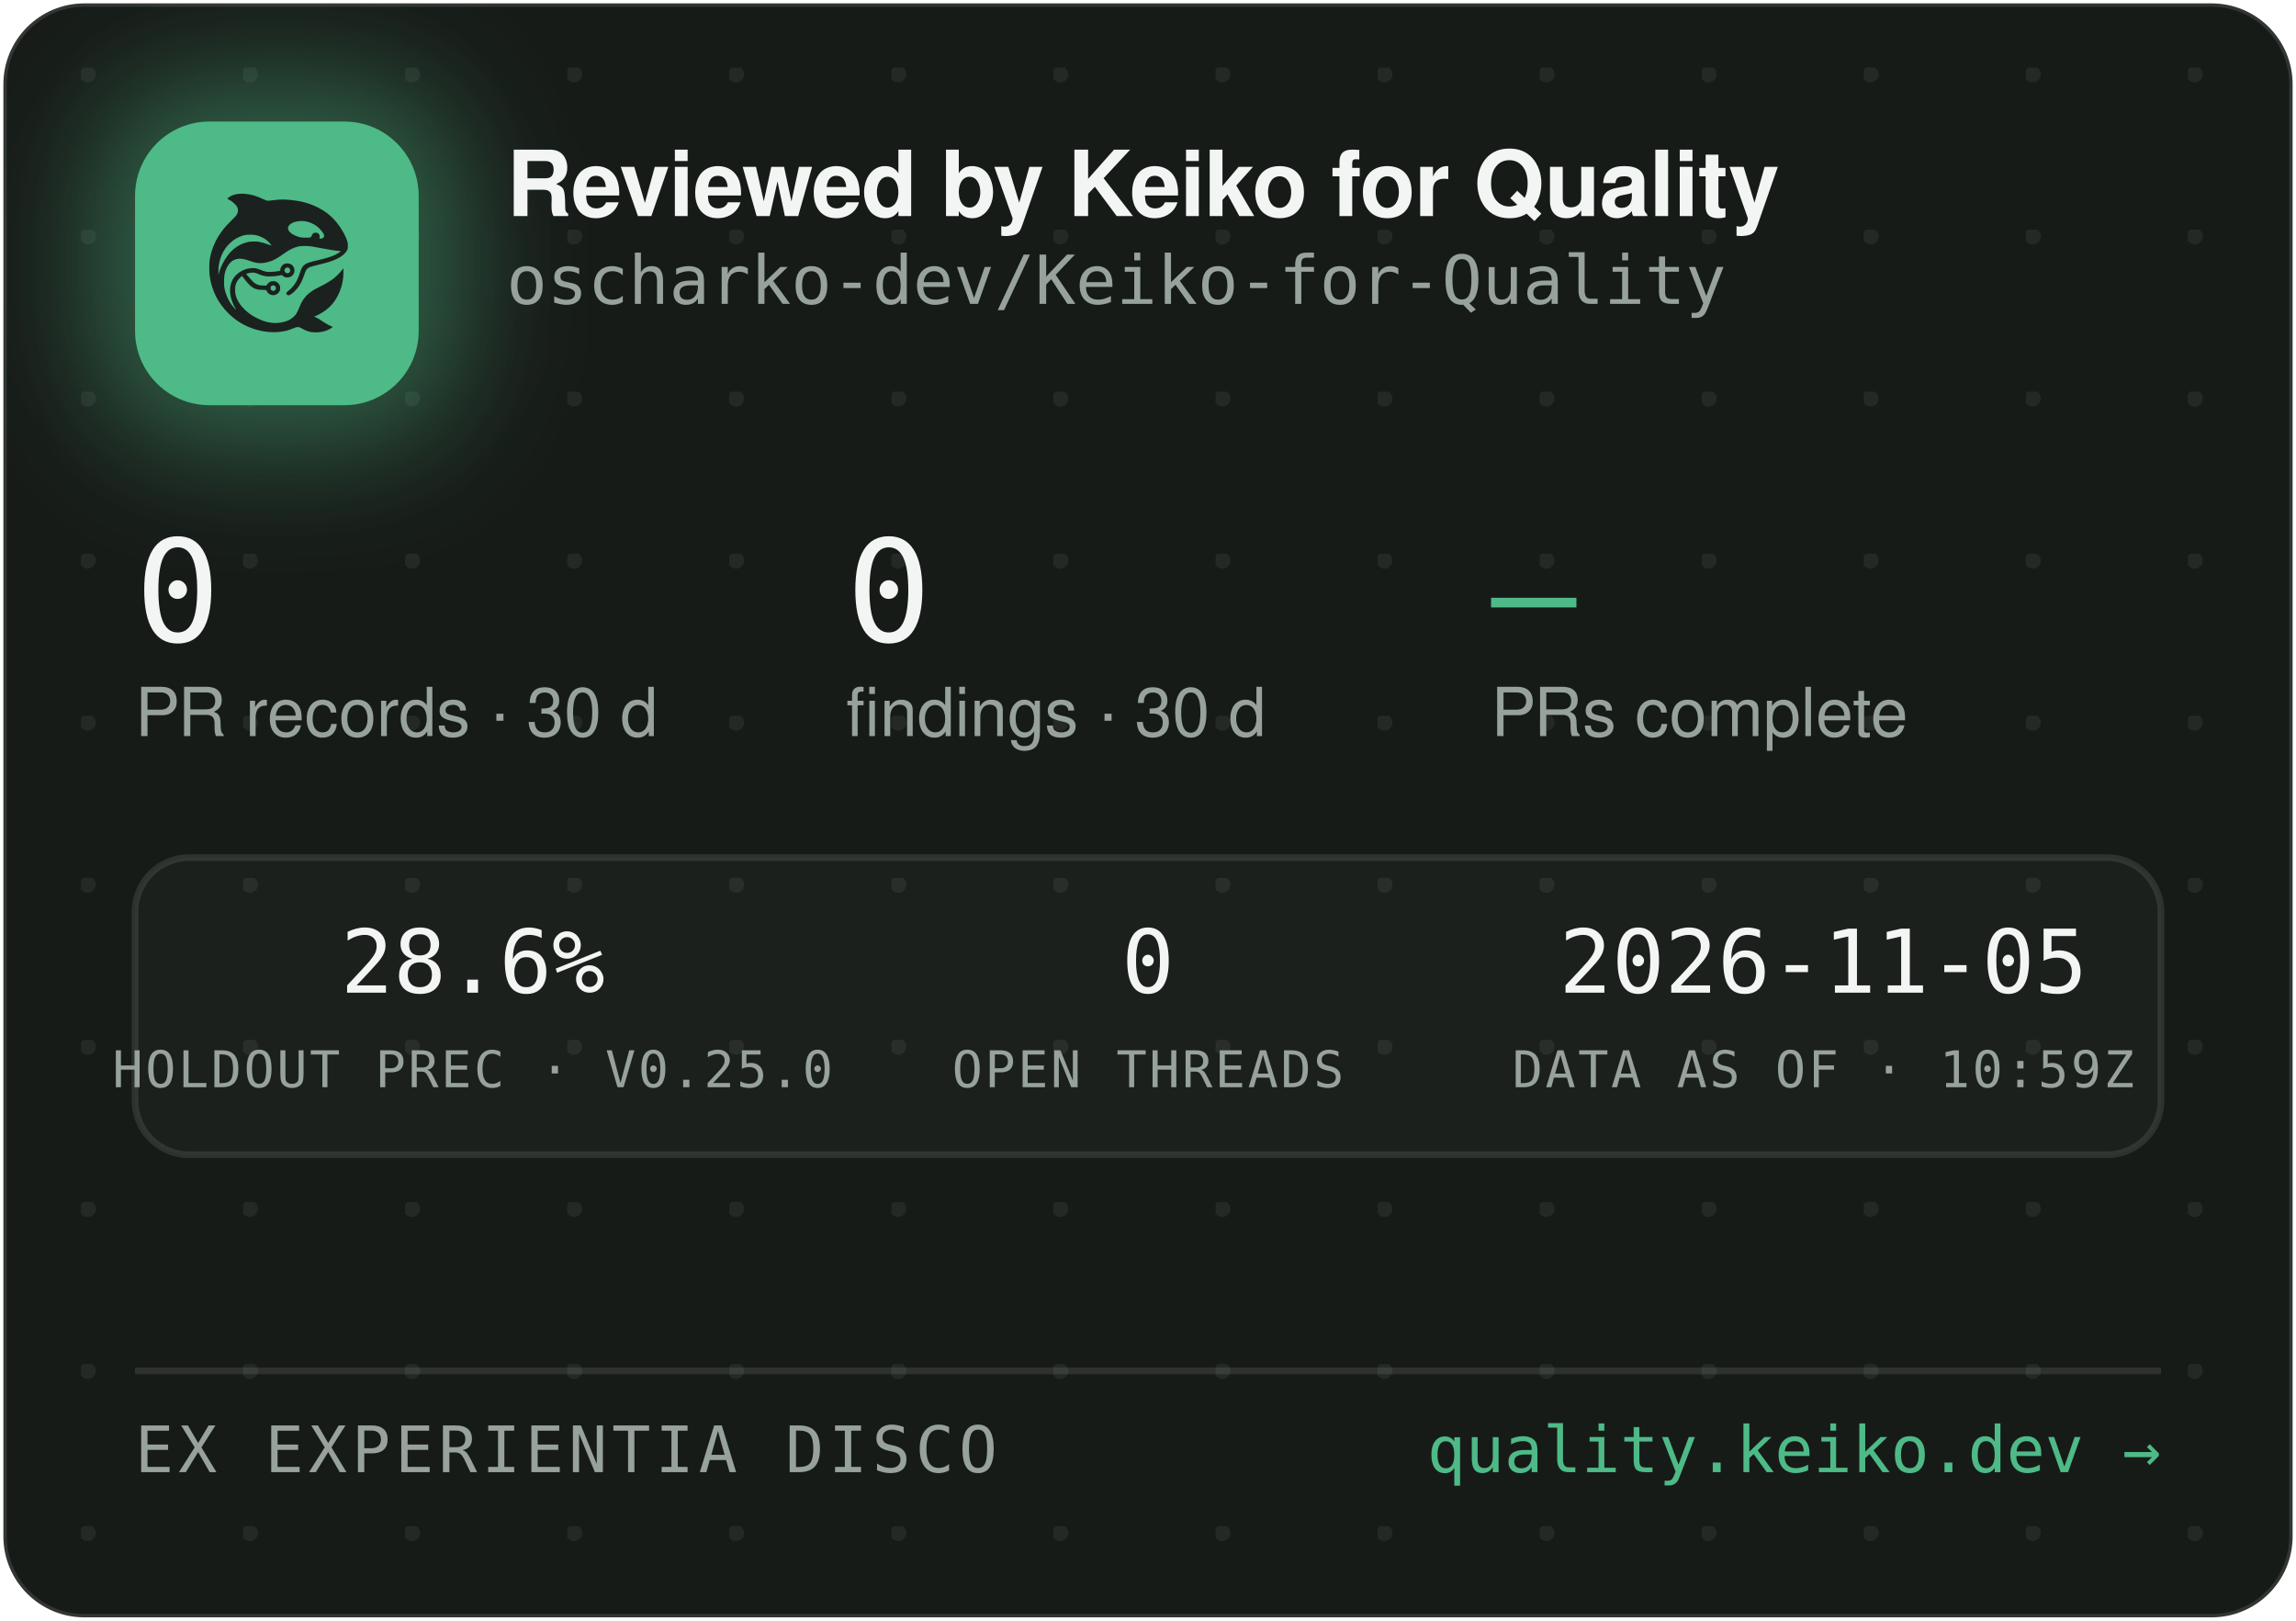
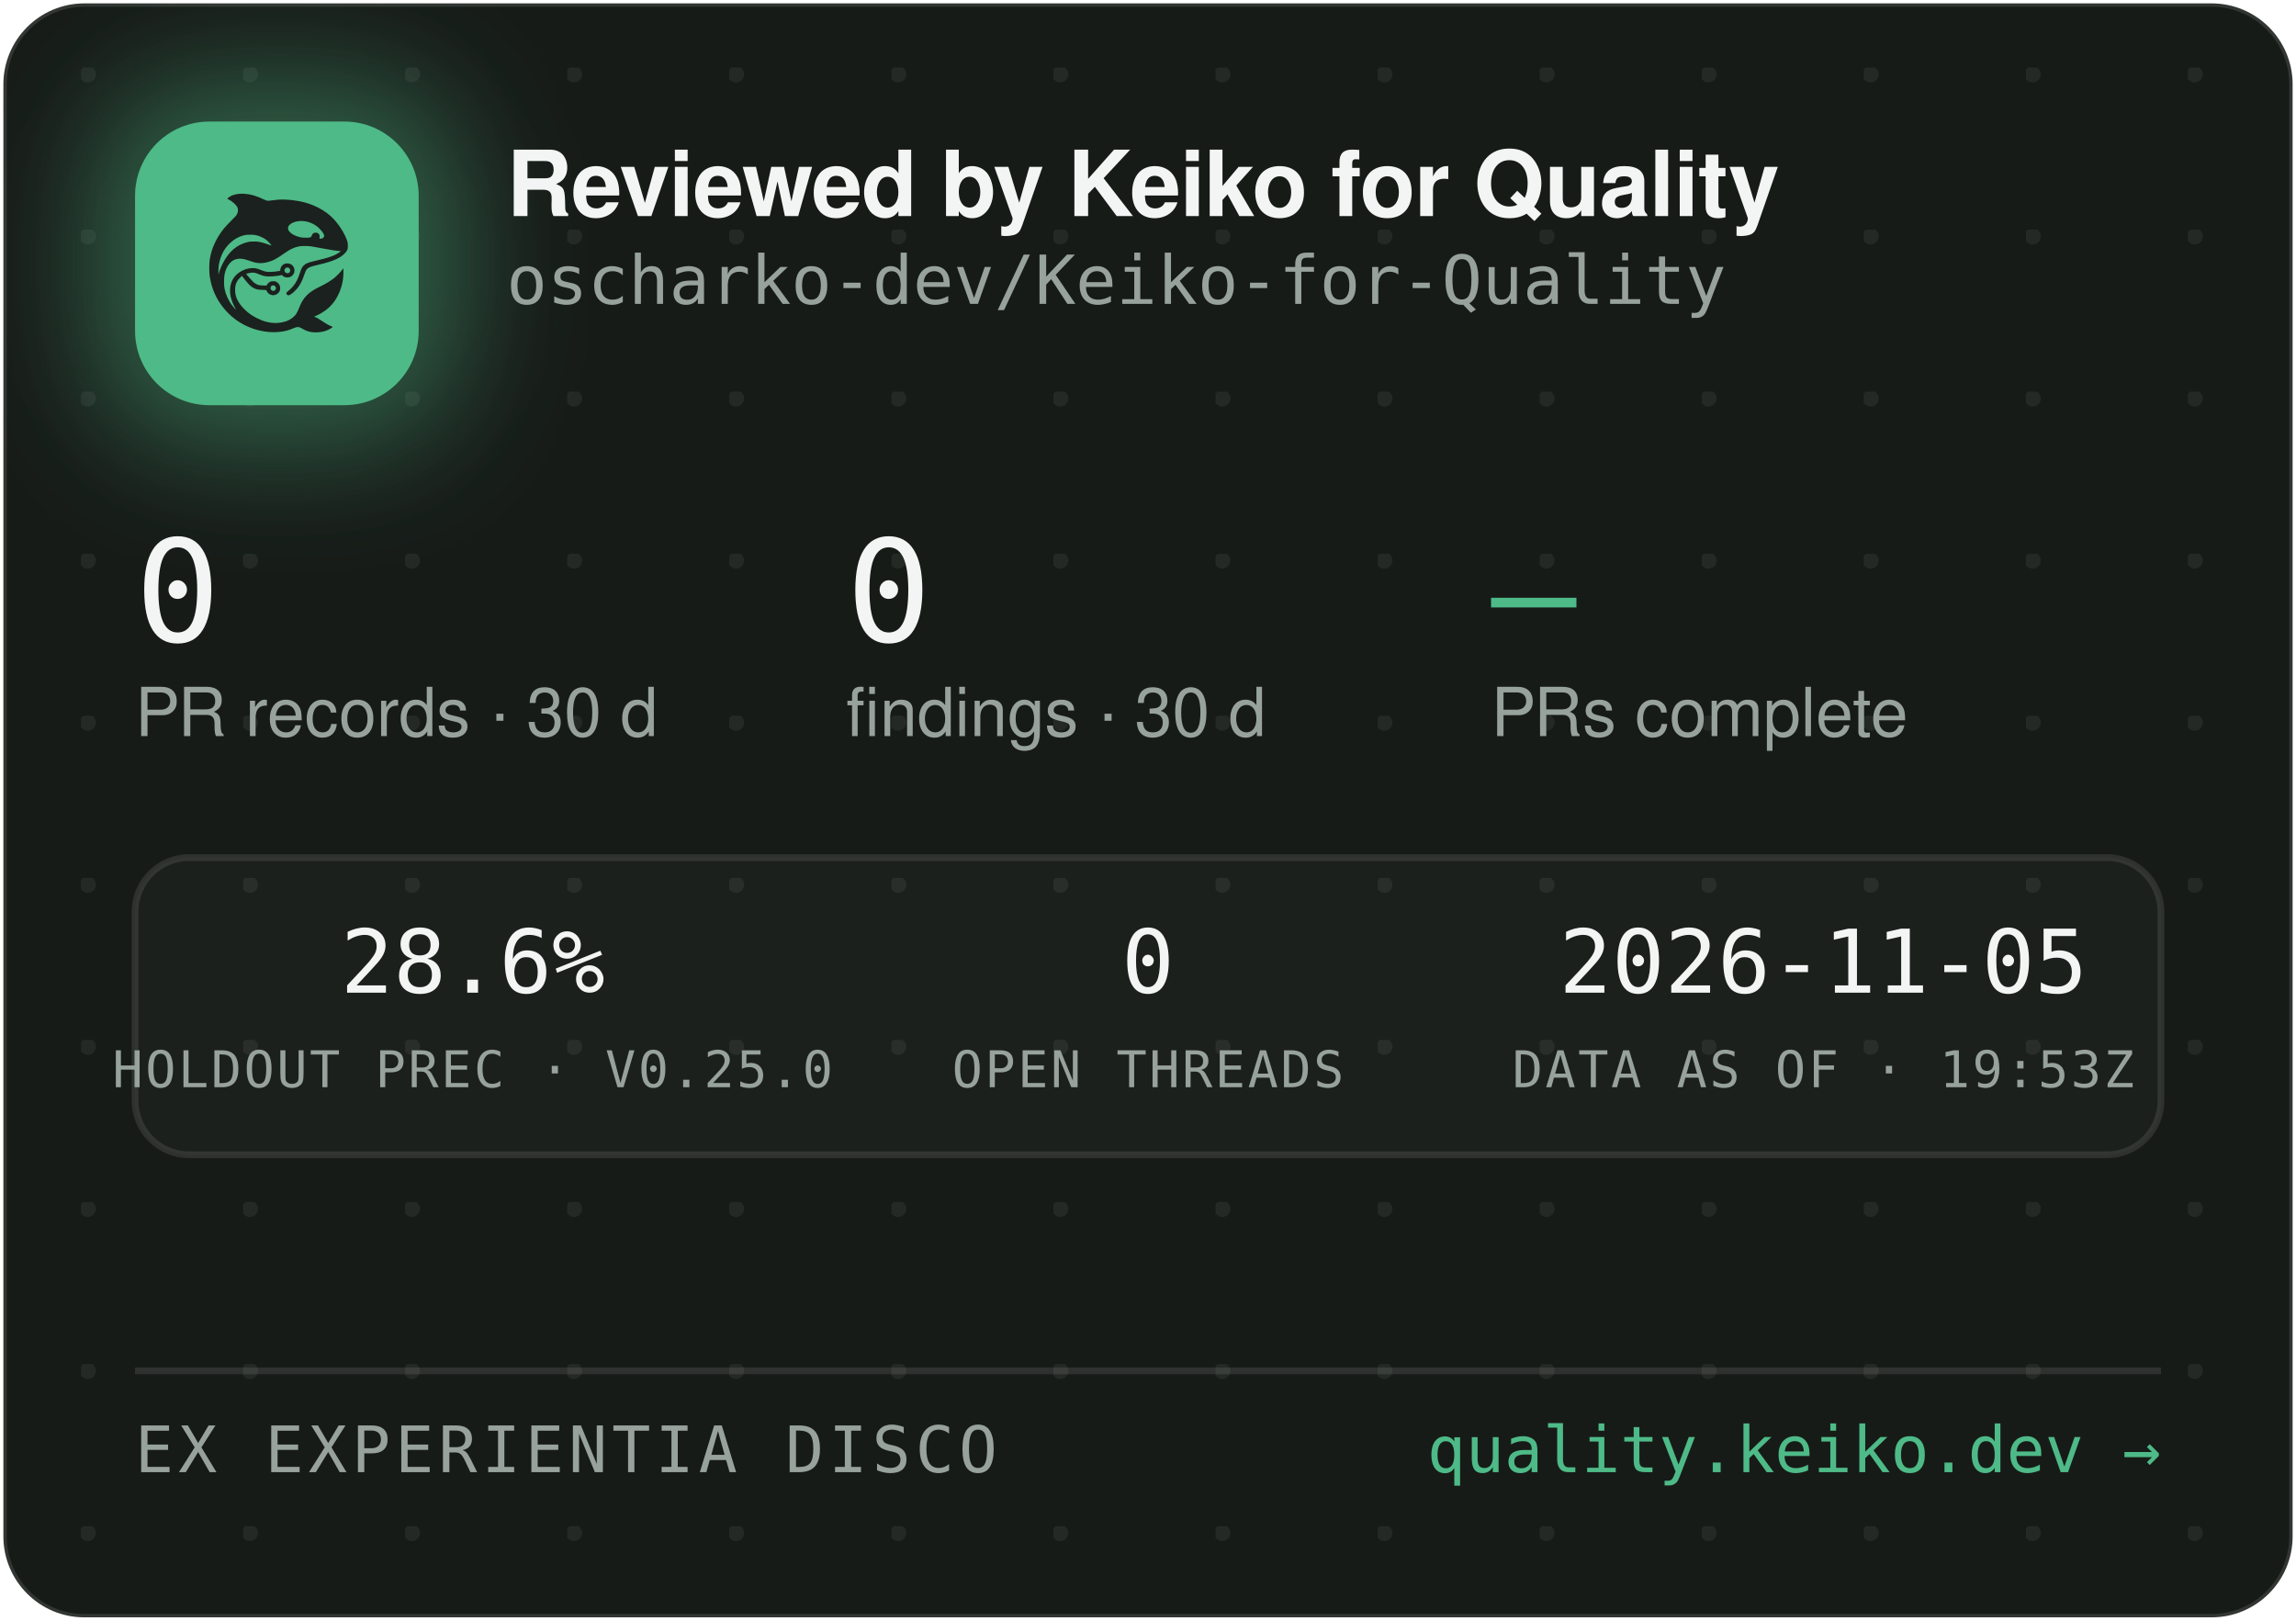
<svg xmlns="http://www.w3.org/2000/svg" width="340" height="240" viewBox="0 0 340 240" role="img" aria-label="Reviewed by Keiko for Quality — oscharko-dev/Keiko-for-Quality">
  <defs>
    <pattern id="dots" width="24" height="24" patternUnits="userSpaceOnUse" x="12" y="10">
      <circle cx="1" cy="1" r="1.2" fill="rgba(233,237,235,0.07)" />
    </pattern>
    <filter id="glow" x="-60%" y="-60%" width="220%" height="220%">
      <feGaussianBlur stdDeviation="9" />
    </filter>
    <clipPath id="card">
      <rect x="0.5" y="0.5" width="339" height="239" rx="12" />
    </clipPath>
  </defs>
  <rect x="0.5" y="0.5" width="339" height="239" rx="12" fill="#171B18" stroke="rgba(255,255,255,0.12)" />
  <rect x="0.5" y="0.5" width="339" height="239" rx="12" fill="url(#dots)" />
  <g clip-path="url(#card)">
    <rect x="14" y="12" width="54" height="54" rx="16" fill="rgba(78,186,135,0.45)" filter="url(#glow)" />
    <rect x="20" y="18" width="42" height="42" rx="11" fill="#4EBA87" />
    <g transform="translate(24,22) scale(0.03320312)">
      <g transform="translate(1024 0) scale(-1 1)">
        <g transform="translate(1024, 1024) scale(-0.1, -0.1)" fill="#1B211E" stroke="none">
          <path d="M3465 8223 c-144 -8 -314 -52 -408 -105 -69 -39 -146 -99 -146 -113 0 -5 30 -24 68 -42 146 -70 323 -229 377 -340 25 -49 29 -70 29 -138 -1 -72 -5 -88 -39 -160 -36 -75 -54 -95 -265 -305 -134 -132 -270 -279 -331 -355 -339 -425 -552 -896 -626 -1390 -25 -165 -25 -549 0 -720 92 -645 368 -1196 826 -1655 322 -324 710 -562 1145 -704 389 -126 793 -172 1155 -130 235 27 377 63 579 149 205 87 268 86 423 -7 102 -62 231 -115 335 -138 247 -56 562 -26 794 74 92 40 244 136 232 146 -4 3 -26 12 -48 19 -86 28 -246 116 -385 211 -162 112 -284 182 -357 207 l-48 17 40 15 c185 70 436 223 595 363 438 386 695 1014 678 1663 l-3 120 -50 -70 c-64 -90 -248 -280 -350 -362 -171 -136 -366 -255 -645 -391 -288 -140 -442 -243 -590 -391 -136 -137 -247 -316 -325 -526 -47 -127 -114 -262 -160 -326 -79 -107 -237 -224 -384 -283 -136 -55 -355 -96 -514 -96 -274 0 -548 71 -832 215 -242 123 -375 216 -553 389 -175 171 -287 332 -361 517 -44 114 -63 216 -63 359 0 152 17 233 74 350 35 70 59 102 136 179 l95 94 21 -29 c55 -75 219 -277 277 -338 171 -183 337 -256 582 -256 56 0 126 -3 155 -7 53 -6 54 -7 76 -57 30 -66 97 -128 172 -156 151 -57 318 11 395 160 33 62 34 193 3 261 -30 64 -88 125 -148 157 -44 23 -63 27 -141 27 -78 0 -97 -4 -140 -27 -58 -30 -131 -105 -141 -142 -6 -25 -8 -26 -93 -26 -47 0 -131 5 -186 10 -87 8 -111 15 -182 51 -45 22 -109 66 -143 96 -59 53 -326 361 -319 367 14 11 179 47 241 52 102 9 177 -7 318 -66 158 -66 243 -89 357 -99 157 -12 413 5 582 40 l93 19 44 -39 c59 -52 135 -75 228 -69 117 8 212 72 262 176 23 47 28 71 28 138 0 70 -4 89 -29 138 -55 110 -145 167 -270 174 -65 3 -91 0 -137 -18 -107 -40 -183 -140 -195 -257 l-6 -52 -51 -11 c-104 -23 -285 -41 -411 -42 -149 -1 -211 12 -402 88 -186 74 -256 88 -403 81 -193 -8 -377 -70 -546 -182 -342 -228 -485 -611 -399 -1064 30 -157 119 -388 209 -541 20 -35 35 -64 33 -66 -8 -8 -111 108 -190 214 -154 206 -278 489 -324 737 -28 154 -25 492 6 635 46 216 133 391 256 514 82 82 161 128 271 156 152 39 300 23 529 -57 217 -76 308 -101 410 -114 137 -17 284 -7 426 30 272 70 414 145 809 425 217 153 399 238 610 283 64 14 129 18 265 18 197 0 269 -9 615 -76 461 -89 843 -149 952 -149 41 0 41 0 23 -20 -28 -31 -169 -119 -254 -158 -167 -77 -388 -145 -716 -222 -399 -93 -508 -128 -608 -194 -102 -68 -160 -160 -217 -346 -35 -115 -102 -286 -149 -378 -85 -168 -227 -341 -377 -458 -105 -82 -115 -107 -69 -162 29 -34 65 -44 109 -29 86 29 261 181 371 322 126 162 201 309 295 581 61 176 90 232 145 283 62 57 163 93 470 165 439 104 640 169 863 278 206 100 368 240 434 375 32 67 33 71 33 198 -1 120 -3 138 -34 229 -98 294 -319 655 -573 936 -381 421 -968 723 -1618 834 -448 76 -767 83 -1169 25 -80 -12 -165 -19 -190 -17 -26 3 -90 26 -146 53 -343 162 -576 233 -842 255 -114 9 -141 10 -248 3z m2926 -1227 c164 -27 346 -102 485 -202 181 -129 354 -348 354 -448 0 -64 -75 -126 -154 -126 -60 0 -63 4 -52 70 8 50 7 65 -9 100 -29 64 -74 93 -151 98 -54 4 -70 1 -107 -21 -42 -25 -61 -52 -91 -129 -25 -64 -55 -73 -246 -73 -121 0 -187 5 -248 18 -318 70 -556 242 -556 402 0 218 388 374 775 311z m-2249 -611 c119 -21 208 -50 321 -106 114 -56 177 -100 266 -184 67 -63 157 -173 148 -181 -2 -3 -61 18 -130 45 -131 52 -298 100 -427 122 -113 20 -367 17 -470 -4 -502 -106 -885 -433 -1160 -992 -70 -142 -160 -379 -160 -424 0 -9 -5 -23 -11 -31 -13 -19 -5 316 10 410 80 482 295 846 661 1117 145 107 350 197 522 228 100 18 326 18 430 0z m1485 -1456 c95 -36 119 -159 42 -223 -78 -66 -209 -1 -209 104 0 60 33 100 99 121 36 10 36 10 68 -2z m-591 -822 c29 -26 37 -42 40 -77 6 -54 -9 -86 -55 -117 -41 -28 -70 -29 -119 -4 -44 22 -62 55 -62 112 0 51 13 75 53 99 50 31 101 26 143 -13z" />
        </g>
      </g>
    </g>
    <text x="75" y="32" font-family="-apple-system,'Segoe UI',Helvetica,Arial,sans-serif" font-size="13.5" font-weight="650" letter-spacing="-0.14" fill="#F2F5F3">Reviewed by Keiko for Quality</text>
    <text x="75" y="45" font-family="'JetBrains Mono',SFMono-Regular,Consolas,Menlo,monospace" font-size="10" fill="#98A29C">oscharko-dev/Keiko-for-Quality</text>
    <text x="20" y="95" font-family="'JetBrains Mono',SFMono-Regular,Consolas,Menlo,monospace" font-size="21" fill="#F2F5F3">0</text>
    <text x="20" y="109" font-family="-apple-system,'Segoe UI',Helvetica,Arial,sans-serif" font-size="10" fill="#98A29C">PR records · 30 d</text>
    <text x="125.3" y="95" font-family="'JetBrains Mono',SFMono-Regular,Consolas,Menlo,monospace" font-size="21" fill="#F2F5F3">0</text>
    <text x="125.3" y="109" font-family="-apple-system,'Segoe UI',Helvetica,Arial,sans-serif" font-size="10" fill="#98A29C">findings · 30 d</text>
    <text x="220.8" y="95" font-family="'JetBrains Mono',SFMono-Regular,Consolas,Menlo,monospace" font-size="21" fill="#4EBA87">—</text>
    <text x="220.8" y="109" font-family="-apple-system,'Segoe UI',Helvetica,Arial,sans-serif" font-size="10" fill="#98A29C">PRs complete</text>
    <rect x="20" y="127" width="300" height="44" rx="8" fill="rgba(255,255,255,0.025)" stroke="rgba(255,255,255,0.1)" />
    <text x="70" y="147" text-anchor="middle" font-family="'JetBrains Mono',SFMono-Regular,Consolas,Menlo,monospace" font-size="13" fill="#F2F5F3">28.6%</text>
    <text x="70" y="161" text-anchor="middle" font-family="'JetBrains Mono',SFMono-Regular,Consolas,Menlo,monospace" font-size="7.5" letter-spacing="0.35" fill="#98A29C">HOLDOUT PREC · V0.25.0</text>
    <text x="170" y="147" text-anchor="middle" font-family="'JetBrains Mono',SFMono-Regular,Consolas,Menlo,monospace" font-size="13" fill="#F2F5F3">0</text>
    <text x="170" y="161" text-anchor="middle" font-family="'JetBrains Mono',SFMono-Regular,Consolas,Menlo,monospace" font-size="7.5" letter-spacing="0.35" fill="#98A29C">OPEN THREADS</text>
    <text x="270" y="147" text-anchor="middle" font-family="'JetBrains Mono',SFMono-Regular,Consolas,Menlo,monospace" font-size="13" fill="#F2F5F3">2026-11-05</text>
-     <text x="270" y="161" text-anchor="middle" font-family="'JetBrains Mono',SFMono-Regular,Consolas,Menlo,monospace" font-size="7.5" letter-spacing="0.35" fill="#98A29C">DATA AS OF · 10:59Z</text>
+     <text x="270" y="161" text-anchor="middle" font-family="'JetBrains Mono',SFMono-Regular,Consolas,Menlo,monospace" font-size="7.5" letter-spacing="0.35" fill="#98A29C">DATA AS OF · 19:53Z</text>
    <line x1="20" y1="203" x2="320" y2="203" stroke="rgba(255,255,255,0.1)" />
    <text x="20" y="218" font-family="'JetBrains Mono',SFMono-Regular,Consolas,Menlo,monospace" font-size="9.5" letter-spacing="0.7" fill="#98A29C">EX EXPERIENTIA DISCO</text>
    <text x="320" y="218" text-anchor="end" font-family="'JetBrains Mono',SFMono-Regular,Consolas,Menlo,monospace" font-size="9.5" fill="#4EBA87">quality.keiko.dev →</text>
  </g>
</svg>
